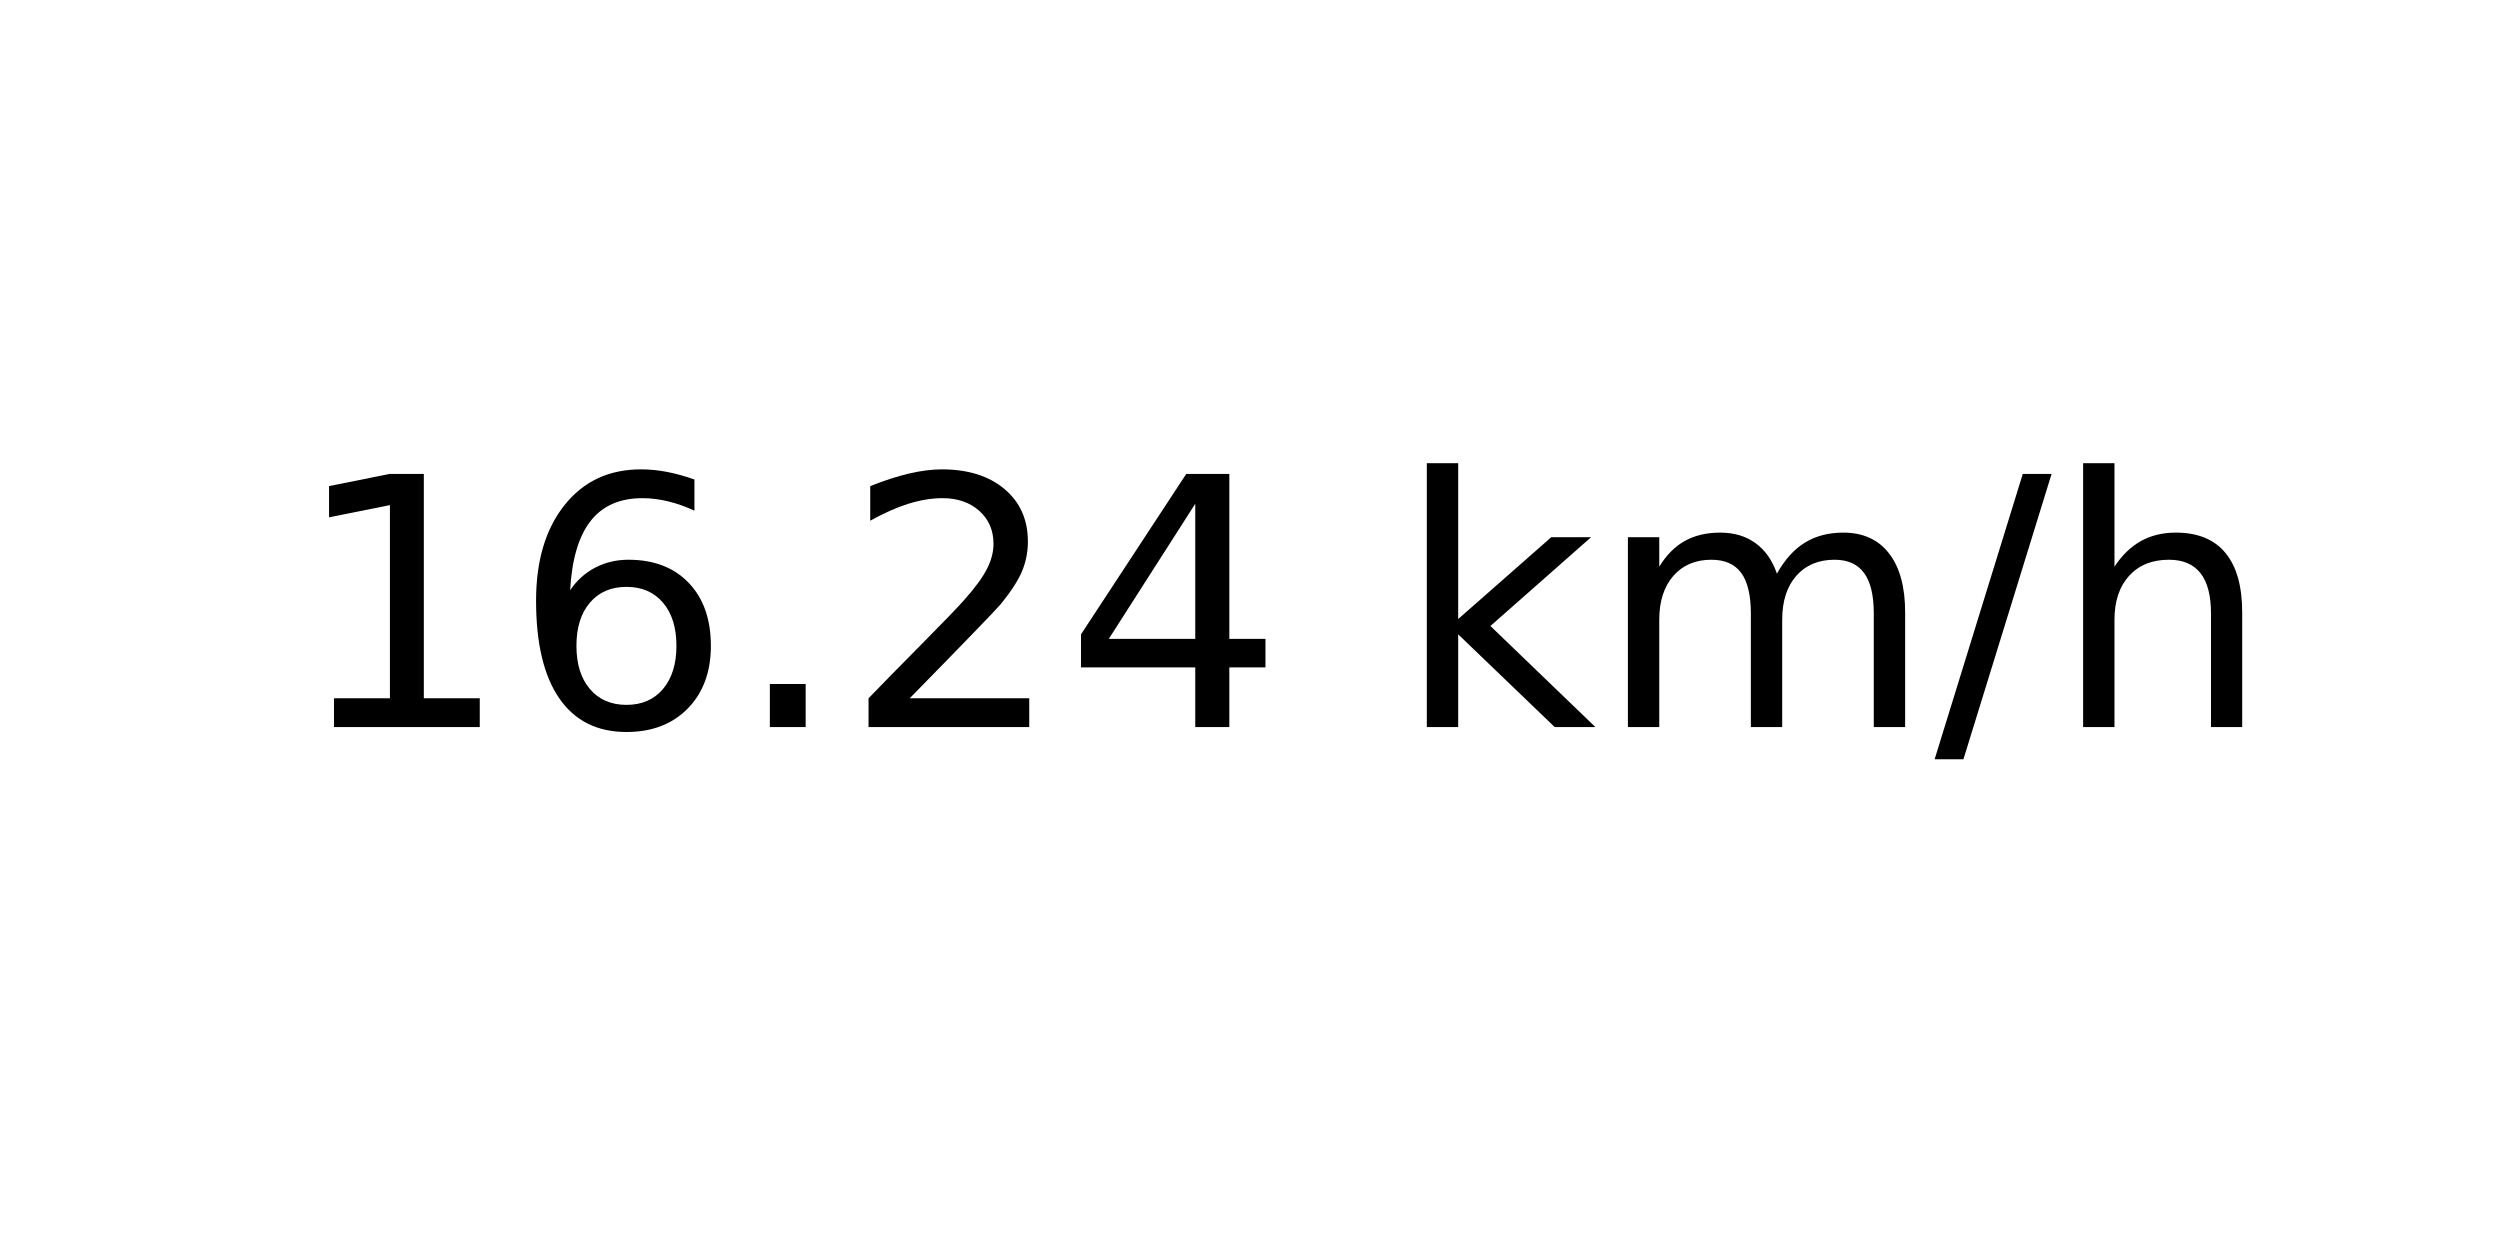
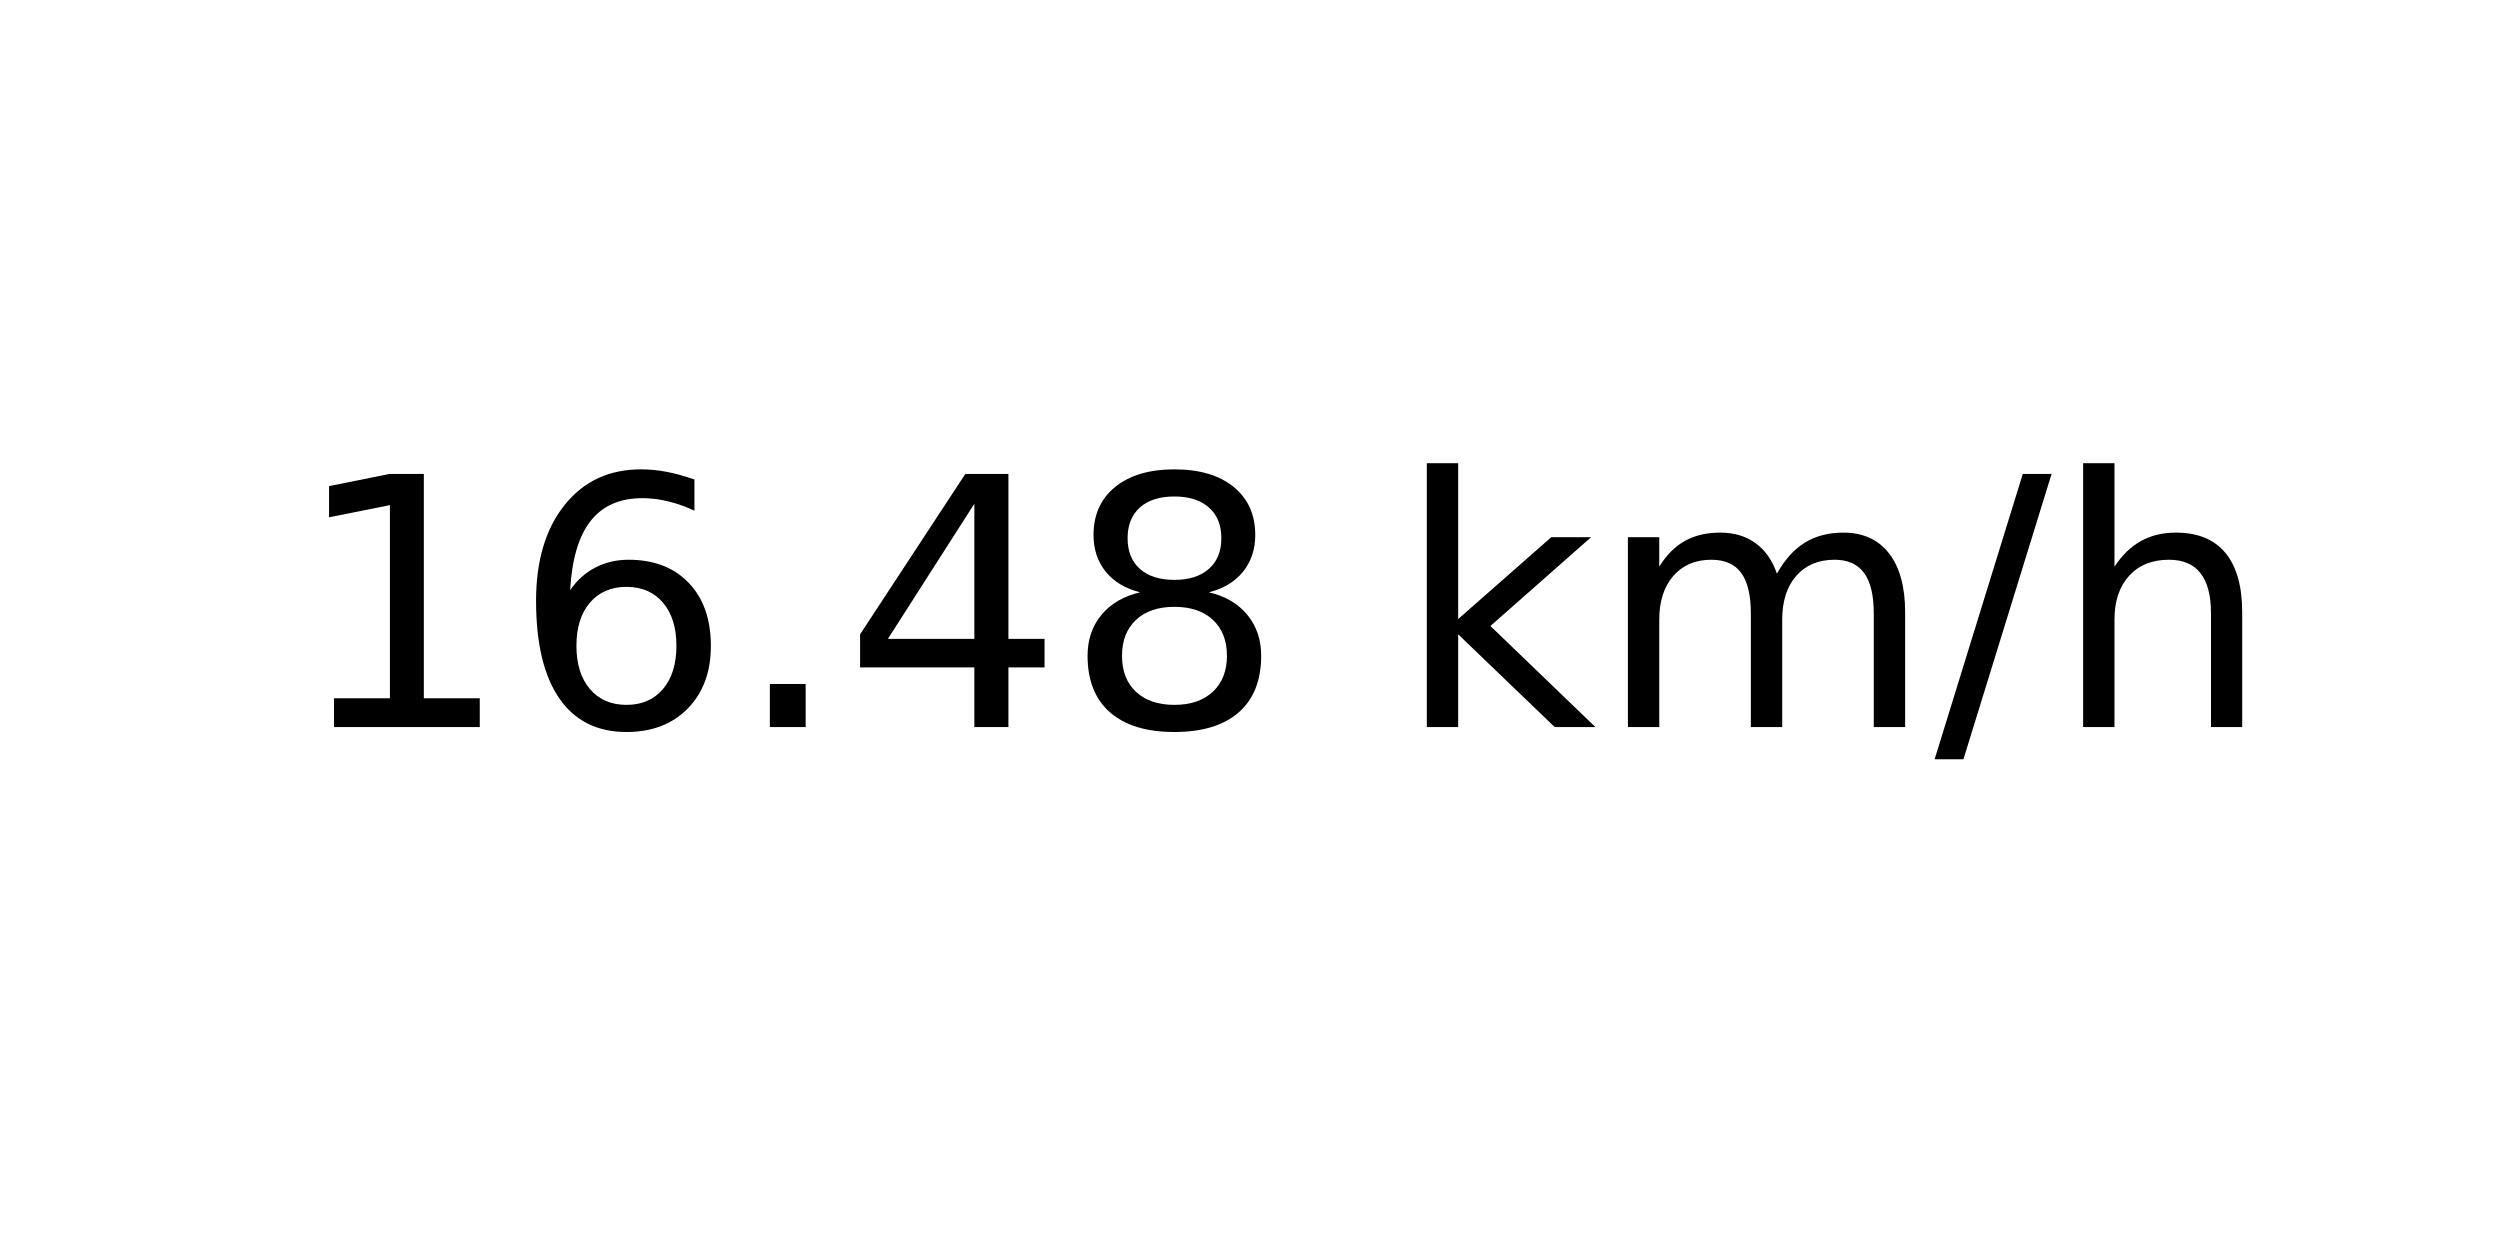
<svg xmlns="http://www.w3.org/2000/svg" xmlns:xlink="http://www.w3.org/1999/xlink" width="72pt" height="36pt" viewBox="0 0 72 36" version="1.1">
  <defs>
    <style type="text/css">*{stroke-linejoin: round; stroke-linecap: butt}</style>
  </defs>
  <g id="figure_1">
    <g id="axes_1">
      <g id="text_1">
        <g transform="translate(8.378125 20.93937) scale(0.1 -0.1)">
          <defs>
            <path id="DejaVuSans-31" d="M 794 531  L 1825 531  L 1825 4091  L 703 3866  L 703 4441  L 1819 4666  L 2450 4666  L 2450 531  L 3481 531  L 3481 0  L 794 0  L 794 531  z " transform="scale(0.015625)" />
            <path id="DejaVuSans-36" d="M 2113 2584  Q 1688 2584 1439 2293  Q 1191 2003 1191 1497  Q 1191 994 1439 701  Q 1688 409 2113 409  Q 2538 409 2786 701  Q 3034 994 3034 1497  Q 3034 2003 2786 2293  Q 2538 2584 2113 2584  z M 3366 4563  L 3366 3988  Q 3128 4100 2886 4159  Q 2644 4219 2406 4219  Q 1781 4219 1451 3797  Q 1122 3375 1075 2522  Q 1259 2794 1537 2939  Q 1816 3084 2150 3084  Q 2853 3084 3261 2657  Q 3669 2231 3669 1497  Q 3669 778 3244 343  Q 2819 -91 2113 -91  Q 1303 -91 875 529  Q 447 1150 447 2328  Q 447 3434 972 4092  Q 1497 4750 2381 4750  Q 2619 4750 2861 4703  Q 3103 4656 3366 4563  z " transform="scale(0.015625)" />
            <path id="DejaVuSans-2e" d="M 684 794  L 1344 794  L 1344 0  L 684 0  L 684 794  z " transform="scale(0.015625)" />
-             <path id="DejaVuSans-32" d="M 1228 531  L 3431 531  L 3431 0  L 469 0  L 469 531  Q 828 903 1448 1529  Q 2069 2156 2228 2338  Q 2531 2678 2651 2914  Q 2772 3150 2772 3378  Q 2772 3750 2511 3984  Q 2250 4219 1831 4219  Q 1534 4219 1204 4116  Q 875 4013 500 3803  L 500 4441  Q 881 4594 1212 4672  Q 1544 4750 1819 4750  Q 2544 4750 2975 4387  Q 3406 4025 3406 3419  Q 3406 3131 3298 2873  Q 3191 2616 2906 2266  Q 2828 2175 2409 1742  Q 1991 1309 1228 531  z " transform="scale(0.015625)" />
            <path id="DejaVuSans-34" d="M 2419 4116  L 825 1625  L 2419 1625  L 2419 4116  z M 2253 4666  L 3047 4666  L 3047 1625  L 3713 1625  L 3713 1100  L 3047 1100  L 3047 0  L 2419 0  L 2419 1100  L 313 1100  L 313 1709  L 2253 4666  z " transform="scale(0.015625)" />
+             <path id="DejaVuSans-38" d="M 2034 2216  Q 1584 2216 1326 1975  Q 1069 1734 1069 1313  Q 1069 891 1326 650  Q 1584 409 2034 409  Q 2484 409 2743 651  Q 3003 894 3003 1313  Q 3003 1734 2745 1975  Q 2488 2216 2034 2216  z M 1403 2484  Q 997 2584 770 2862  Q 544 3141 544 3541  Q 544 4100 942 4425  Q 1341 4750 2034 4750  Q 2731 4750 3128 4425  Q 3525 4100 3525 3541  Q 3525 3141 3298 2862  Q 3072 2584 2669 2484  Q 3125 2378 3379 2068  Q 3634 1759 3634 1313  Q 3634 634 3220 271  Q 2806 -91 2034 -91  Q 1263 -91 848 271  Q 434 634 434 1313  Q 434 1759 690 2068  Q 947 2378 1403 2484  z M 1172 3481  Q 1172 3119 1398 2916  Q 1625 2713 2034 2713  Q 2441 2713 2670 2916  Q 2900 3119 2900 3481  Q 2900 3844 2670 4047  Q 2441 4250 2034 4250  Q 1625 4250 1398 4047  Q 1172 3844 1172 3481  z " transform="scale(0.015625)" />
            <path id="DejaVuSans-20" transform="scale(0.015625)" />
            <path id="DejaVuSans-6b" d="M 581 4863  L 1159 4863  L 1159 1991  L 2875 3500  L 3609 3500  L 1753 1863  L 3688 0  L 2938 0  L 1159 1709  L 1159 0  L 581 0  L 581 4863  z " transform="scale(0.015625)" />
            <path id="DejaVuSans-6d" d="M 3328 2828  Q 3544 3216 3844 3400  Q 4144 3584 4550 3584  Q 5097 3584 5394 3201  Q 5691 2819 5691 2113  L 5691 0  L 5113 0  L 5113 2094  Q 5113 2597 4934 2840  Q 4756 3084 4391 3084  Q 3944 3084 3684 2787  Q 3425 2491 3425 1978  L 3425 0  L 2847 0  L 2847 2094  Q 2847 2600 2669 2842  Q 2491 3084 2119 3084  Q 1678 3084 1418 2786  Q 1159 2488 1159 1978  L 1159 0  L 581 0  L 581 3500  L 1159 3500  L 1159 2956  Q 1356 3278 1631 3431  Q 1906 3584 2284 3584  Q 2666 3584 2933 3390  Q 3200 3197 3328 2828  z " transform="scale(0.015625)" />
            <path id="DejaVuSans-2f" d="M 1625 4666  L 2156 4666  L 531 -594  L 0 -594  L 1625 4666  z " transform="scale(0.015625)" />
            <path id="DejaVuSans-68" d="M 3513 2113  L 3513 0  L 2938 0  L 2938 2094  Q 2938 2591 2744 2837  Q 2550 3084 2163 3084  Q 1697 3084 1428 2787  Q 1159 2491 1159 1978  L 1159 0  L 581 0  L 581 4863  L 1159 4863  L 1159 2956  Q 1366 3272 1645 3428  Q 1925 3584 2291 3584  Q 2894 3584 3203 3211  Q 3513 2838 3513 2113  z " transform="scale(0.015625)" />
          </defs>
          <use xlink:href="#DejaVuSans-31" />
          <use xlink:href="#DejaVuSans-36" x="63.623" />
          <use xlink:href="#DejaVuSans-2e" x="127.246" />
-           <use xlink:href="#DejaVuSans-32" x="159.033" />
-           <use xlink:href="#DejaVuSans-34" x="222.656" />
+           <use xlink:href="#DejaVuSans-34" x="159.033" />
+           <use xlink:href="#DejaVuSans-38" x="222.656" />
          <use xlink:href="#DejaVuSans-20" x="286.279" />
          <use xlink:href="#DejaVuSans-6b" x="318.066" />
          <use xlink:href="#DejaVuSans-6d" x="375.977" />
          <use xlink:href="#DejaVuSans-2f" x="473.389" />
          <use xlink:href="#DejaVuSans-68" x="507.08" />
        </g>
      </g>
    </g>
  </g>
</svg>
